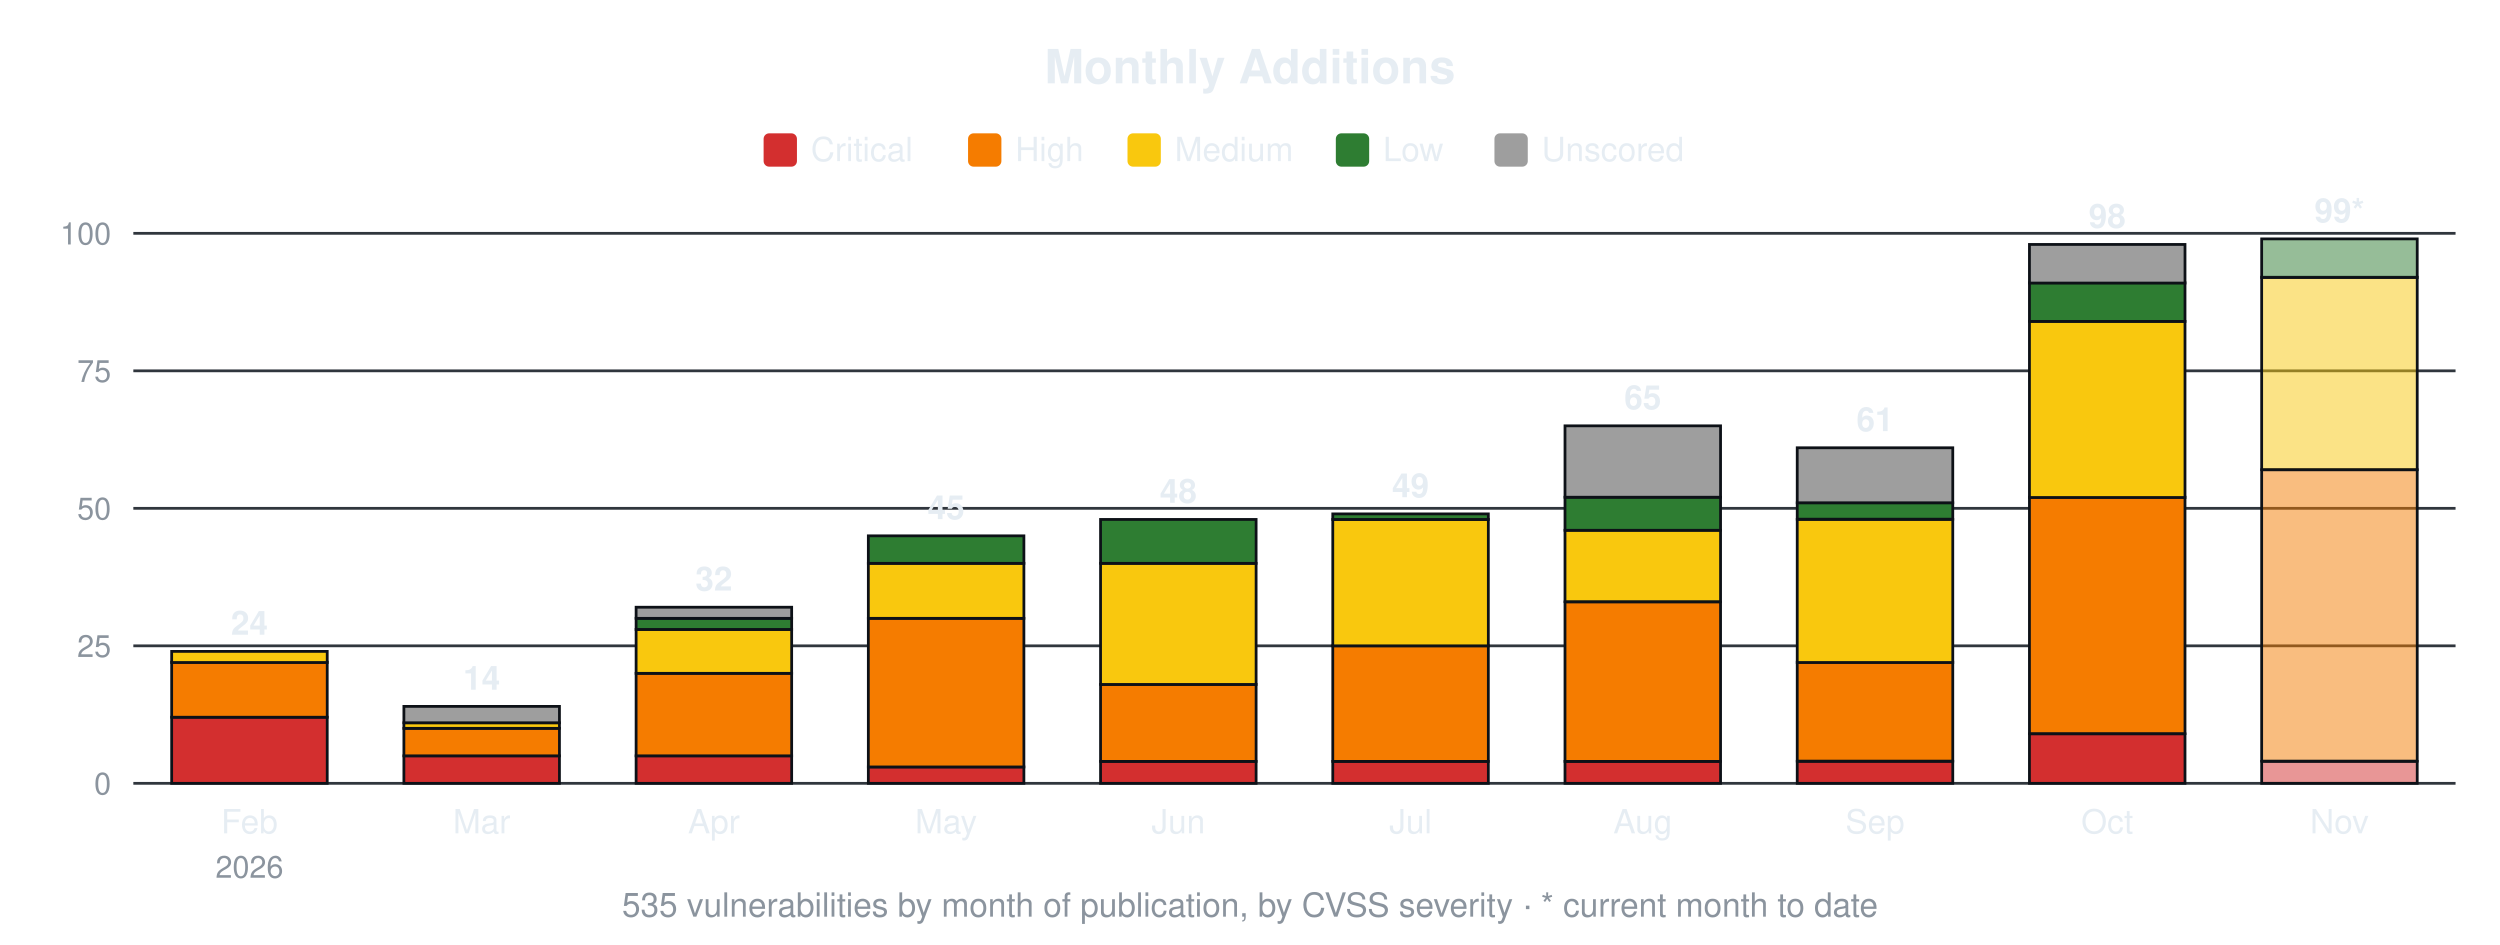
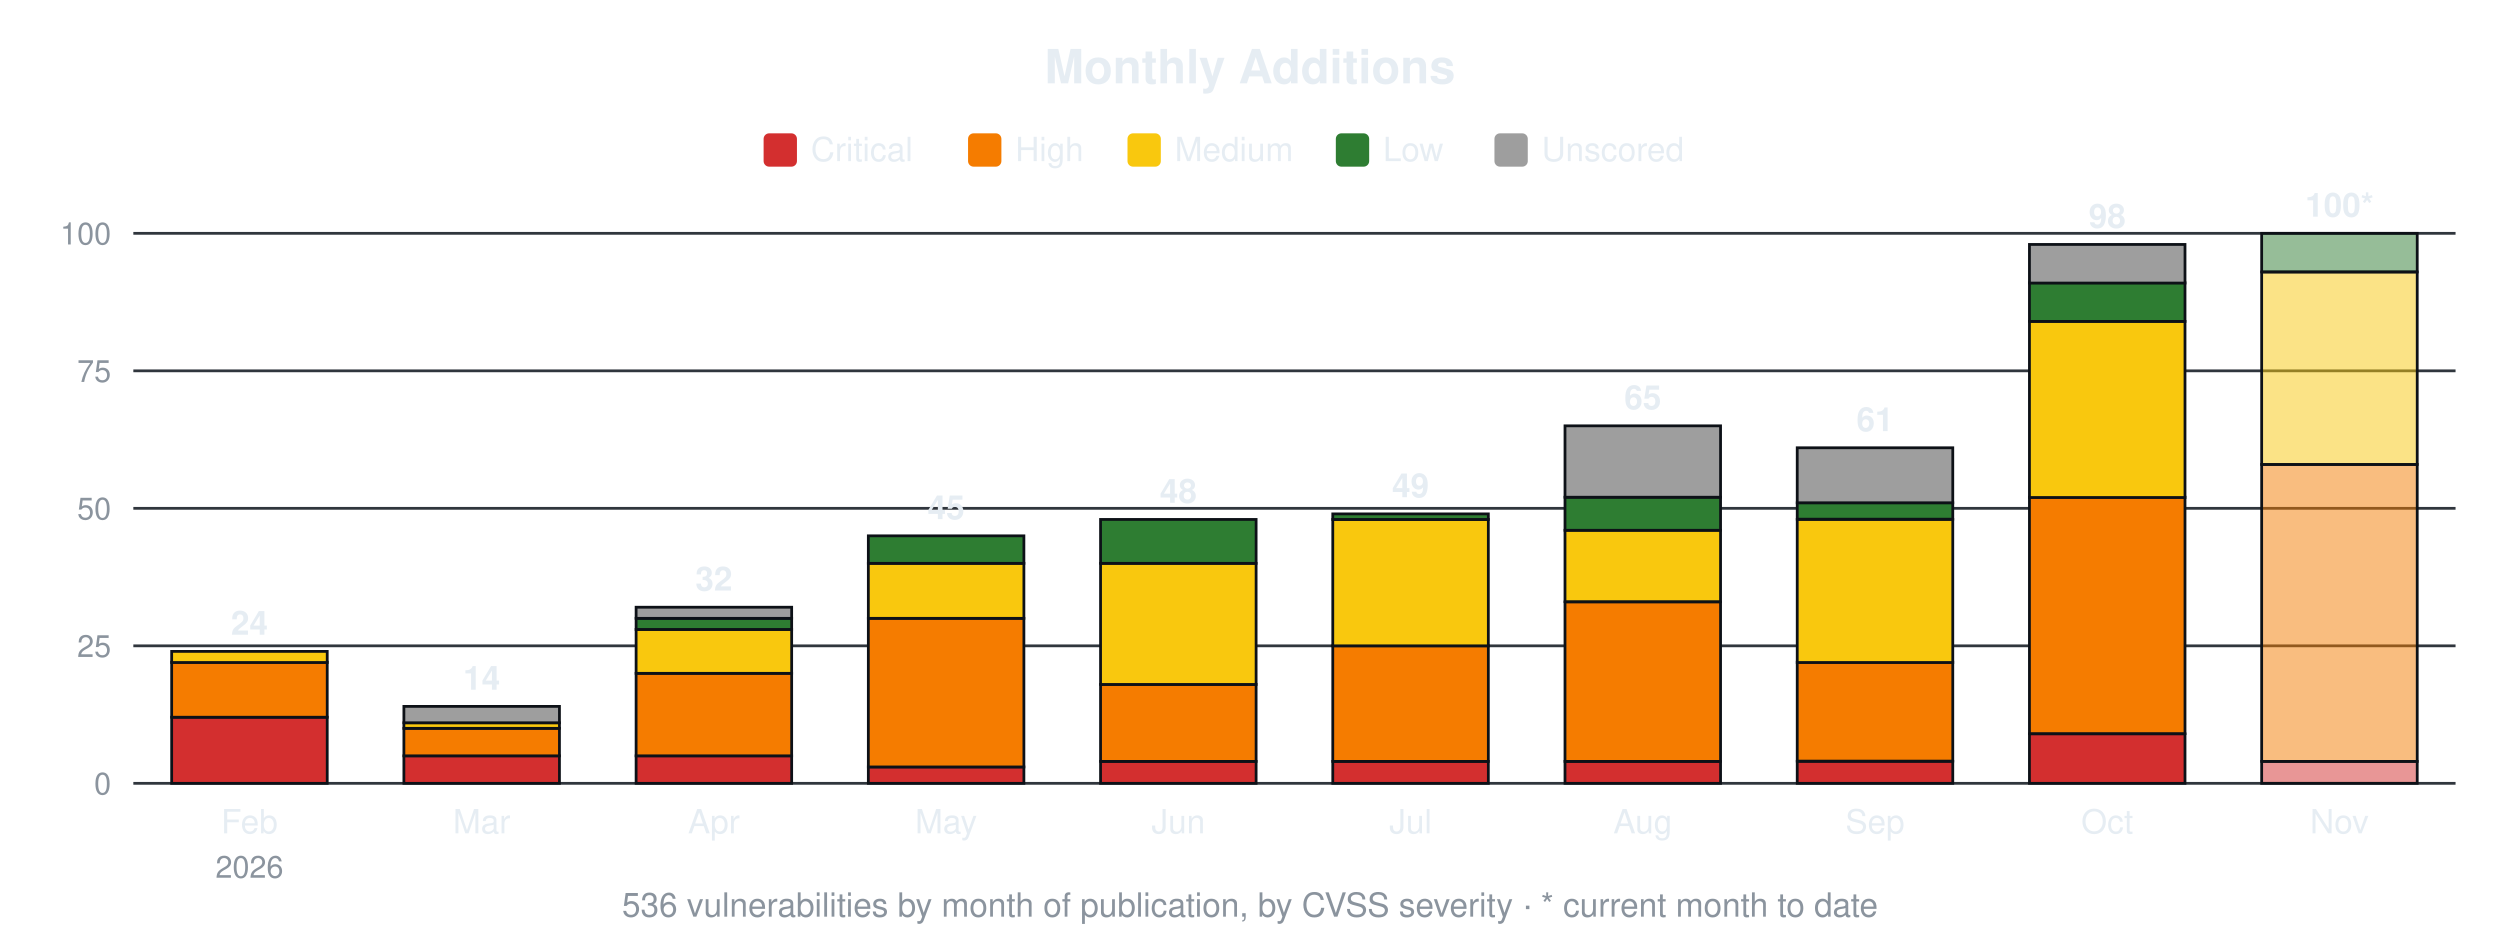
<svg xmlns="http://www.w3.org/2000/svg" width="900" height="340" viewBox="0 0 900 340" font-family="-apple-system,Segoe UI,Helvetica,Arial,sans-serif">
  <text x="450.0" y="30" font-size="17" font-weight="600" text-anchor="middle" fill="#e6edf3">Monthly Additions</text>
  <rect x="274.9" y="48" width="12" height="12" rx="2" fill="#d32f2f" />
  <text x="291.9" y="58" font-size="12" fill="#e6edf3">Critical</text>
  <rect x="348.5" y="48" width="12" height="12" rx="2" fill="#f57c00" />
  <text x="365.5" y="58" font-size="12" fill="#e6edf3">High</text>
  <rect x="405.9" y="48" width="12" height="12" rx="2" fill="#f9c80e" />
  <text x="422.9" y="58" font-size="12" fill="#e6edf3">Medium</text>
  <rect x="480.9" y="48" width="12" height="12" rx="2" fill="#2e7d32" />
  <text x="497.9" y="58" font-size="12" fill="#e6edf3">Low</text>
  <rect x="538.0" y="48" width="12" height="12" rx="2" fill="#9e9e9e" />
  <text x="555.0" y="58" font-size="12" fill="#e6edf3">Unscored</text>
  <line x1="48" y1="282.0" x2="884" y2="282.0" stroke="#30363d" stroke-width="1" />
  <text x="40" y="286.0" font-size="11" text-anchor="end" fill="#8b949e">0</text>
  <line x1="48" y1="232.5" x2="884" y2="232.5" stroke="#30363d" stroke-width="1" />
  <text x="40" y="236.5" font-size="11" text-anchor="end" fill="#8b949e">25</text>
  <line x1="48" y1="183.0" x2="884" y2="183.0" stroke="#30363d" stroke-width="1" />
  <text x="40" y="187.0" font-size="11" text-anchor="end" fill="#8b949e">50</text>
  <line x1="48" y1="133.5" x2="884" y2="133.5" stroke="#30363d" stroke-width="1" />
  <text x="40" y="137.5" font-size="11" text-anchor="end" fill="#8b949e">75</text>
  <line x1="48" y1="84.0" x2="884" y2="84.0" stroke="#30363d" stroke-width="1" />
  <text x="40" y="88.0" font-size="11" text-anchor="end" fill="#8b949e">100</text>
  <rect x="61.8" y="258.2" width="56.0" height="23.8" fill="#d32f2f" stroke="#0d1117" stroke-width="1" />
  <rect x="61.8" y="238.4" width="56.0" height="19.8" fill="#f57c00" stroke="#0d1117" stroke-width="1" />
  <rect x="61.8" y="234.5" width="56.0" height="4.0" fill="#f9c80e" stroke="#0d1117" stroke-width="1" />
  <text x="89.8" y="228.5" font-size="12" font-weight="600" text-anchor="middle" fill="#e6edf3">24</text>
  <text x="89.8" y="300" font-size="12" text-anchor="middle" fill="#e6edf3">Feb</text>
  <text x="89.8" y="316" font-size="11" text-anchor="middle" fill="#8b949e">2026</text>
  <rect x="145.4" y="272.1" width="56.0" height="9.9" fill="#d32f2f" stroke="#0d1117" stroke-width="1" />
  <rect x="145.4" y="262.2" width="56.0" height="9.9" fill="#f57c00" stroke="#0d1117" stroke-width="1" />
  <rect x="145.4" y="260.2" width="56.0" height="2.0" fill="#f9c80e" stroke="#0d1117" stroke-width="1" />
  <rect x="145.4" y="254.3" width="56.0" height="5.9" fill="#9e9e9e" stroke="#0d1117" stroke-width="1" />
  <text x="173.4" y="248.3" font-size="12" font-weight="600" text-anchor="middle" fill="#e6edf3">14</text>
  <text x="173.4" y="300" font-size="12" text-anchor="middle" fill="#e6edf3">Mar</text>
  <rect x="229.0" y="272.1" width="56.0" height="9.9" fill="#d32f2f" stroke="#0d1117" stroke-width="1" />
  <rect x="229.0" y="242.4" width="56.0" height="29.7" fill="#f57c00" stroke="#0d1117" stroke-width="1" />
  <rect x="229.0" y="226.6" width="56.0" height="15.8" fill="#f9c80e" stroke="#0d1117" stroke-width="1" />
  <rect x="229.0" y="222.6" width="56.0" height="4.0" fill="#2e7d32" stroke="#0d1117" stroke-width="1" />
  <rect x="229.0" y="218.6" width="56.0" height="4.0" fill="#9e9e9e" stroke="#0d1117" stroke-width="1" />
  <text x="257.0" y="212.6" font-size="12" font-weight="600" text-anchor="middle" fill="#e6edf3">32</text>
  <text x="257.0" y="300" font-size="12" text-anchor="middle" fill="#e6edf3">Apr</text>
  <rect x="312.6" y="276.1" width="56.0" height="5.9" fill="#d32f2f" stroke="#0d1117" stroke-width="1" />
  <rect x="312.6" y="222.6" width="56.0" height="53.5" fill="#f57c00" stroke="#0d1117" stroke-width="1" />
  <rect x="312.6" y="202.8" width="56.0" height="19.8" fill="#f9c80e" stroke="#0d1117" stroke-width="1" />
  <rect x="312.6" y="192.9" width="56.0" height="9.9" fill="#2e7d32" stroke="#0d1117" stroke-width="1" />
  <text x="340.6" y="186.9" font-size="12" font-weight="600" text-anchor="middle" fill="#e6edf3">45</text>
  <text x="340.6" y="300" font-size="12" text-anchor="middle" fill="#e6edf3">May</text>
  <rect x="396.2" y="274.1" width="56.0" height="7.9" fill="#d32f2f" stroke="#0d1117" stroke-width="1" />
  <rect x="396.2" y="246.4" width="56.0" height="27.7" fill="#f57c00" stroke="#0d1117" stroke-width="1" />
  <rect x="396.2" y="202.8" width="56.0" height="43.6" fill="#f9c80e" stroke="#0d1117" stroke-width="1" />
  <rect x="396.2" y="187.0" width="56.0" height="15.8" fill="#2e7d32" stroke="#0d1117" stroke-width="1" />
  <text x="424.2" y="181.0" font-size="12" font-weight="600" text-anchor="middle" fill="#e6edf3">48</text>
  <text x="424.2" y="300" font-size="12" text-anchor="middle" fill="#e6edf3">Jun</text>
  <rect x="479.8" y="274.1" width="56.0" height="7.9" fill="#d32f2f" stroke="#0d1117" stroke-width="1" />
  <rect x="479.8" y="232.5" width="56.0" height="41.6" fill="#f57c00" stroke="#0d1117" stroke-width="1" />
  <rect x="479.8" y="187.0" width="56.0" height="45.5" fill="#f9c80e" stroke="#0d1117" stroke-width="1" />
  <rect x="479.8" y="185.0" width="56.0" height="2.0" fill="#2e7d32" stroke="#0d1117" stroke-width="1" />
  <text x="507.8" y="179.0" font-size="12" font-weight="600" text-anchor="middle" fill="#e6edf3">49</text>
  <text x="507.8" y="300" font-size="12" text-anchor="middle" fill="#e6edf3">Jul</text>
  <rect x="563.4" y="274.1" width="56.0" height="7.9" fill="#d32f2f" stroke="#0d1117" stroke-width="1" />
  <rect x="563.4" y="216.7" width="56.0" height="57.4" fill="#f57c00" stroke="#0d1117" stroke-width="1" />
  <rect x="563.4" y="190.9" width="56.0" height="25.7" fill="#f9c80e" stroke="#0d1117" stroke-width="1" />
  <rect x="563.4" y="179.0" width="56.0" height="11.9" fill="#2e7d32" stroke="#0d1117" stroke-width="1" />
  <rect x="563.4" y="153.3" width="56.0" height="25.7" fill="#9e9e9e" stroke="#0d1117" stroke-width="1" />
  <text x="591.4" y="147.3" font-size="12" font-weight="600" text-anchor="middle" fill="#e6edf3">65</text>
  <text x="591.4" y="300" font-size="12" text-anchor="middle" fill="#e6edf3">Aug</text>
  <rect x="647.0" y="274.1" width="56.0" height="7.9" fill="#d32f2f" stroke="#0d1117" stroke-width="1" />
  <rect x="647.0" y="238.4" width="56.0" height="35.6" fill="#f57c00" stroke="#0d1117" stroke-width="1" />
  <rect x="647.0" y="187.0" width="56.0" height="51.5" fill="#f9c80e" stroke="#0d1117" stroke-width="1" />
  <rect x="647.0" y="181.0" width="56.0" height="5.9" fill="#2e7d32" stroke="#0d1117" stroke-width="1" />
  <rect x="647.0" y="161.2" width="56.0" height="19.8" fill="#9e9e9e" stroke="#0d1117" stroke-width="1" />
  <text x="675.0" y="155.2" font-size="12" font-weight="600" text-anchor="middle" fill="#e6edf3">61</text>
  <text x="675.0" y="300" font-size="12" text-anchor="middle" fill="#e6edf3">Sep</text>
  <rect x="730.6" y="264.2" width="56.0" height="17.8" fill="#d32f2f" stroke="#0d1117" stroke-width="1" />
  <rect x="730.6" y="179.0" width="56.0" height="85.1" fill="#f57c00" stroke="#0d1117" stroke-width="1" />
  <rect x="730.6" y="115.7" width="56.0" height="63.4" fill="#f9c80e" stroke="#0d1117" stroke-width="1" />
  <rect x="730.6" y="101.8" width="56.0" height="13.9" fill="#2e7d32" stroke="#0d1117" stroke-width="1" />
  <rect x="730.6" y="88.0" width="56.0" height="13.9" fill="#9e9e9e" stroke="#0d1117" stroke-width="1" />
  <text x="758.6" y="82.0" font-size="12" font-weight="600" text-anchor="middle" fill="#e6edf3">98</text>
  <text x="758.6" y="300" font-size="12" text-anchor="middle" fill="#e6edf3">Oct</text>
  <rect x="814.2" y="274.1" width="56.0" height="7.9" fill="#d32f2f" fill-opacity="0.5" stroke="#0d1117" stroke-width="1" />
-   <rect x="814.2" y="169.1" width="56.0" height="104.9" fill="#f57c00" fill-opacity="0.5" stroke="#0d1117" stroke-width="1" />
-   <rect x="814.2" y="99.8" width="56.0" height="69.3" fill="#f9c80e" fill-opacity="0.5" stroke="#0d1117" stroke-width="1" />
-   <rect x="814.2" y="86.0" width="56.0" height="13.9" fill="#2e7d32" fill-opacity="0.5" stroke="#0d1117" stroke-width="1" />
-   <text x="842.2" y="80.0" font-size="12" font-weight="600" text-anchor="middle" fill="#e6edf3">99*</text>
+   <rect x="814.2" y="167.2" width="56.0" height="106.9" fill="#f57c00" fill-opacity="0.5" stroke="#0d1117" stroke-width="1" />
+   <rect x="814.2" y="97.9" width="56.0" height="69.3" fill="#f9c80e" fill-opacity="0.5" stroke="#0d1117" stroke-width="1" />
+   <rect x="814.2" y="84.0" width="56.0" height="13.9" fill="#2e7d32" fill-opacity="0.5" stroke="#0d1117" stroke-width="1" />
+   <text x="842.2" y="78.0" font-size="12" font-weight="600" text-anchor="middle" fill="#e6edf3">100*</text>
  <text x="842.2" y="300" font-size="12" text-anchor="middle" fill="#e6edf3">Nov</text>
-   <text x="450.0" y="330" font-size="12" text-anchor="middle" fill="#8b949e">535 vulnerabilities by month of publication, by CVSS severity · * current month to date</text>
+   <text x="450.0" y="330" font-size="12" text-anchor="middle" fill="#8b949e">536 vulnerabilities by month of publication, by CVSS severity · * current month to date</text>
</svg>
